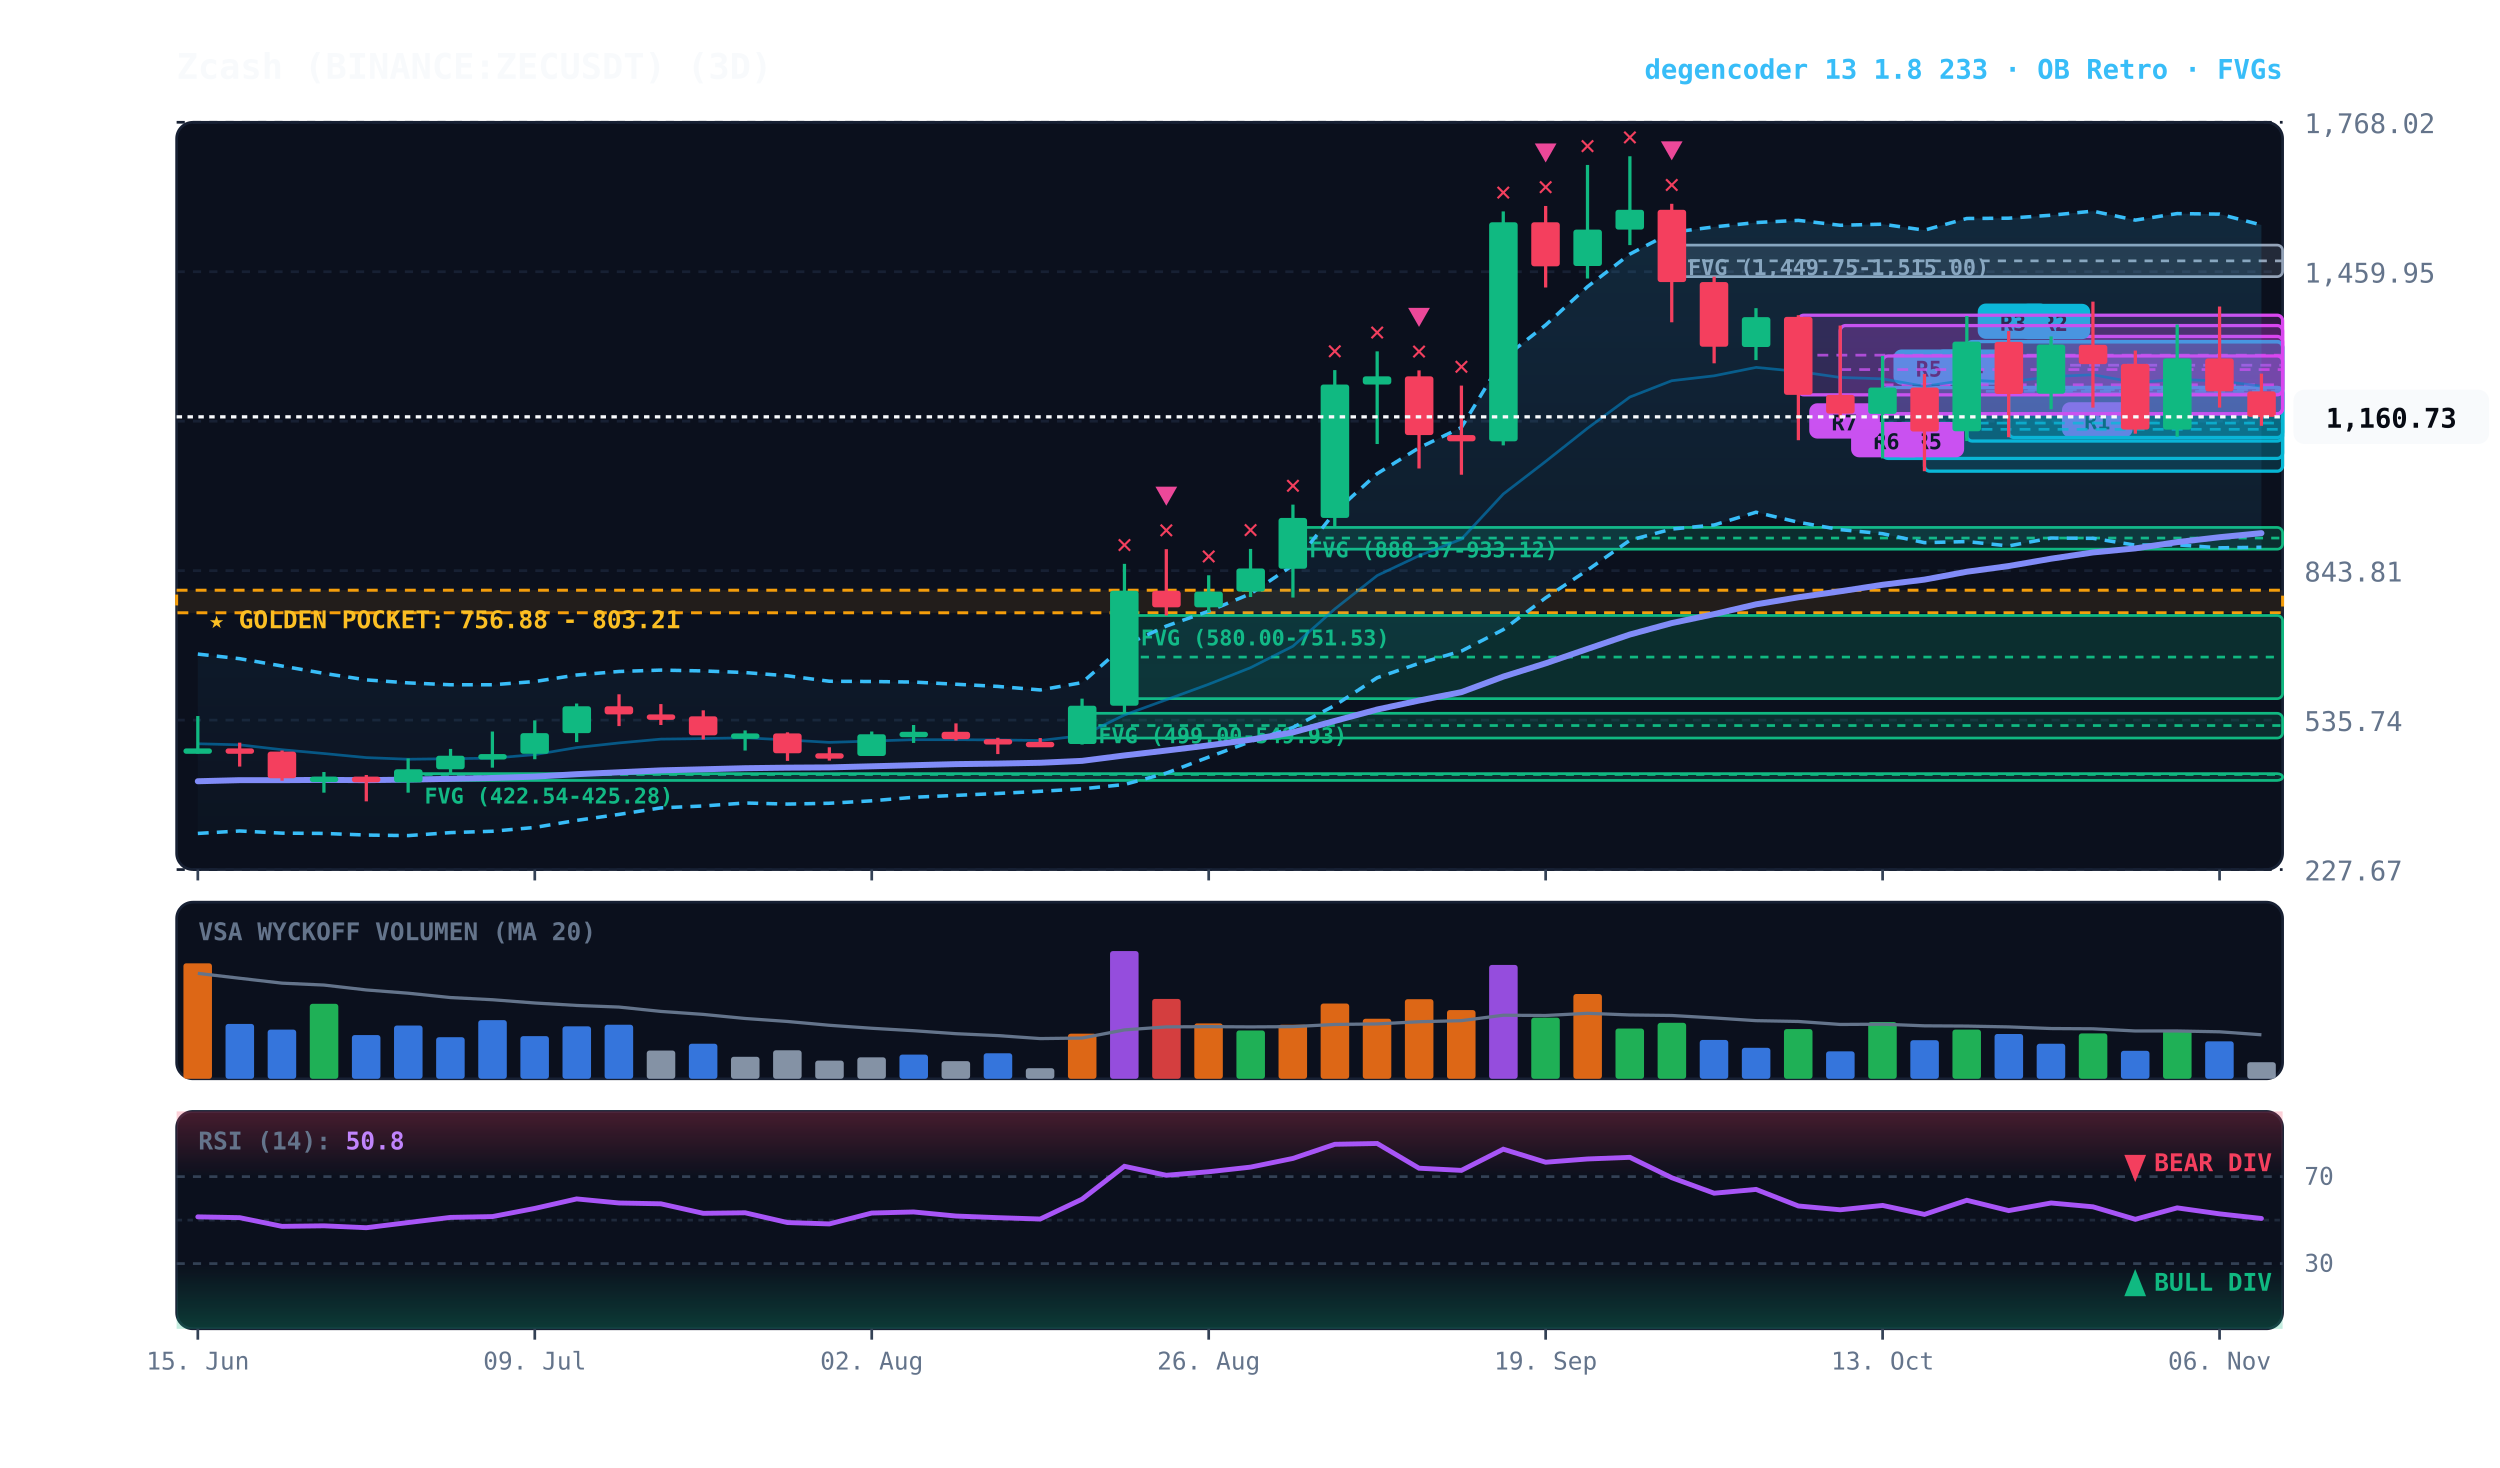
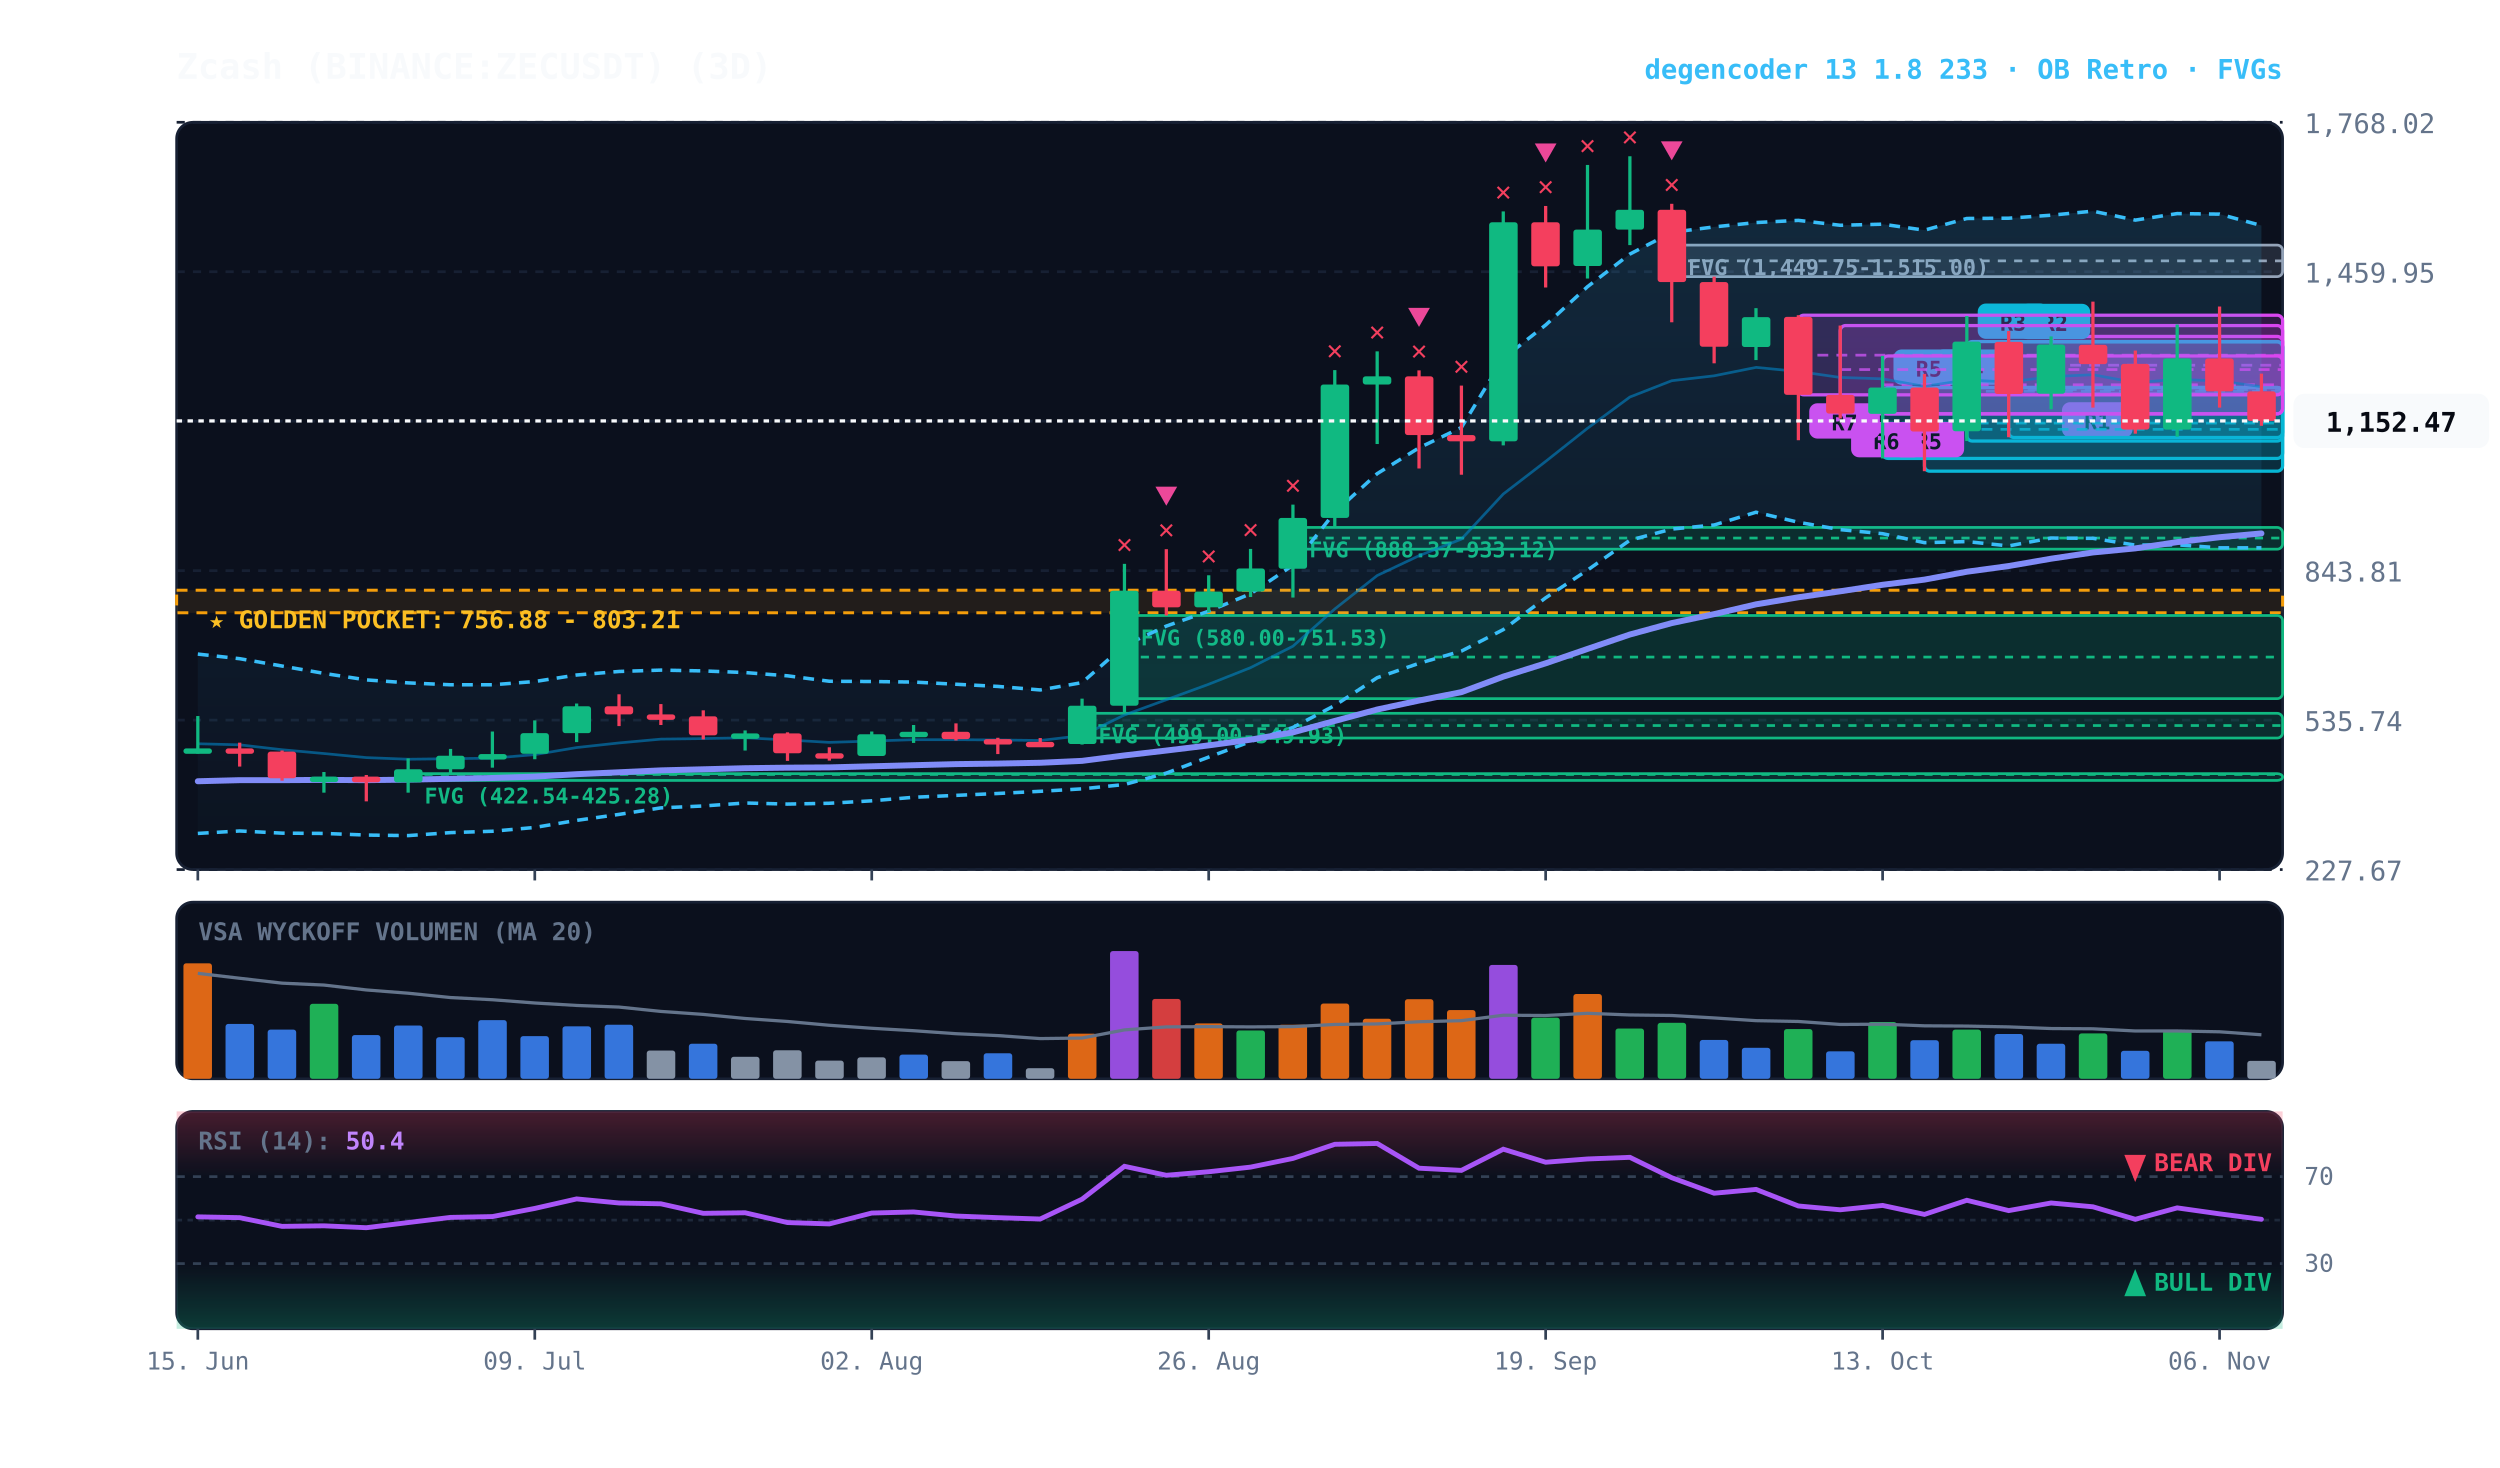
<svg xmlns="http://www.w3.org/2000/svg" viewBox="0 0 920 540" width="100%" height="100%" style="background:#070a13; font-family:'JetBrains Mono', monospace;">
  <defs>
    <linearGradient id="cloud-grad" x1="0%" y1="0%" x2="0%" y2="100%">
      <stop offset="0%" stop-color="#38bdf8" stop-opacity="0.14" />
      <stop offset="100%" stop-color="#38bdf8" stop-opacity="0.02" />
    </linearGradient>
    <linearGradient id="rsi-overbought" x1="0%" y1="0%" x2="0%" y2="100%">
      <stop offset="0%" stop-color="#f43f5e" stop-opacity="0.25" />
      <stop offset="100%" stop-color="#f43f5e" stop-opacity="0.0" />
    </linearGradient>
    <linearGradient id="rsi-oversold" x1="0%" y1="0%" x2="0%" y2="100%">
      <stop offset="0%" stop-color="#10b981" stop-opacity="0.0" />
      <stop offset="100%" stop-color="#10b981" stop-opacity="0.25" />
    </linearGradient>
  </defs>
  <rect x="65" y="45" width="775" height="275" fill="#0b101d" rx="6" stroke="#172033" stroke-width="1" />
  <rect x="65" y="332" width="775" height="65" fill="#0b101d" rx="6" stroke="#172033" stroke-width="1" />
  <rect x="65" y="409" width="775" height="80" fill="#0b101d" rx="6" stroke="#172033" stroke-width="1" />
  <line x1="65" y1="320.0" x2="840" y2="320.0" stroke="#172033" stroke-dasharray="3,3" stroke-width="1" />
  <text x="848" y="324.0" fill="#64748b" font-size="10" text-anchor="start">227.67</text>
  <line x1="65" y1="265.0" x2="840" y2="265.0" stroke="#172033" stroke-dasharray="3,3" stroke-width="1" />
  <text x="848" y="269.0" fill="#64748b" font-size="10" text-anchor="start">535.74</text>
  <line x1="65" y1="210.0" x2="840" y2="210.0" stroke="#172033" stroke-dasharray="3,3" stroke-width="1" />
  <text x="848" y="214.0" fill="#64748b" font-size="10" text-anchor="start">843.81</text>
  <line x1="65" y1="155.0" x2="840" y2="155.0" stroke="#172033" stroke-dasharray="3,3" stroke-width="1" />
  <text x="848" y="159.0" fill="#64748b" font-size="10" text-anchor="start">1,151.88</text>
  <line x1="65" y1="100.0" x2="840" y2="100.0" stroke="#172033" stroke-dasharray="3,3" stroke-width="1" />
  <text x="848" y="104.0" fill="#64748b" font-size="10" text-anchor="start">1,459.95</text>
  <line x1="65" y1="45.0" x2="840" y2="45.0" stroke="#172033" stroke-dasharray="3,3" stroke-width="1" />
  <text x="848" y="49.0" fill="#64748b" font-size="10" text-anchor="start">1,768.02</text>
  <rect x="65" y="217.2" width="775" height="8.3" fill="rgba(245, 158, 11, 0.10)" stroke="#f59e0b" stroke-dasharray="4,3" stroke-width="1.1" />
  <text x="77" y="231.2" fill="#fbbf24" font-size="9" font-weight="bold">★ GOLDEN POCKET: 756.88 - 803.21</text>
  <rect x="615.2" y="90.2" width="224.8" height="11.6" fill="rgba(148, 163, 184, 0.18)" stroke="#94a3b8" stroke-width="1" rx="2" />
  <line x1="615.2" y1="96.0" x2="840" y2="96.0" stroke="#94a3b8" stroke-dasharray="3,3" stroke-width="1" />
  <text x="621.2" y="101.2" fill="#94a3b8" font-size="8" font-weight="bold">FVG (1,449.75-1,515.00)</text>
  <rect x="475.8" y="194.1" width="364.2" height="8.0" fill="rgba(16, 185, 129, 0.18)" stroke="#10b981" stroke-width="1" rx="2" />
  <line x1="475.8" y1="198.0" x2="840" y2="198.0" stroke="#10b981" stroke-dasharray="3,3" stroke-width="1" />
  <text x="481.8" y="205.1" fill="#10b981" font-size="8" font-weight="bold">FVG (888.37-933.12)</text>
  <rect x="413.8" y="226.5" width="426.2" height="30.6" fill="rgba(16, 185, 129, 0.18)" stroke="#10b981" stroke-width="1" rx="2" />
  <line x1="413.8" y1="241.8" x2="840" y2="241.8" stroke="#10b981" stroke-dasharray="3,3" stroke-width="1" />
  <text x="419.8" y="237.5" fill="#10b981" font-size="8" font-weight="bold">FVG (580.00-751.53)</text>
  <rect x="398.2" y="262.5" width="441.8" height="9.1" fill="rgba(16, 185, 129, 0.18)" stroke="#10b981" stroke-width="1" rx="2" />
  <line x1="398.2" y1="267.0" x2="840" y2="267.0" stroke="#10b981" stroke-dasharray="3,3" stroke-width="1" />
  <text x="404.2" y="273.5" fill="#10b981" font-size="8" font-weight="bold">FVG (499.00-549.93)</text>
  <rect x="150.2" y="284.7" width="689.8" height="2.5" fill="rgba(16, 185, 129, 0.18)" stroke="#10b981" stroke-width="1" rx="2" />
  <line x1="150.2" y1="285.0" x2="840" y2="285.0" stroke="#10b981" stroke-dasharray="3,3" stroke-width="1" />
  <text x="156.2" y="295.7" fill="#10b981" font-size="8" font-weight="bold">FVG (422.54-425.28)</text>
  <rect x="754.8" y="123.8" width="85.2" height="21.2" fill="rgba(217, 70, 239, 0.18)" stroke="#d946ef" stroke-width="1.2" rx="2" />
  <line x1="754.8" y1="134.4" x2="840" y2="134.4" stroke="#d946ef" stroke-dasharray="4,3" stroke-width="1.0" opacity="0.8" />
  <rect x="758.8" y="148.0" width="26" height="13" fill="#d946ef" rx="3" />
  <text x="771.8" y="158.0" fill="#070a13" font-size="8" font-weight="bold" text-anchor="middle">R1</text>
  <rect x="739.2" y="125.8" width="100.8" height="35.2" fill="rgba(6, 182, 212, 0.18)" stroke="#06b6d4" stroke-width="1.2" rx="2" />
  <line x1="739.2" y1="143.4" x2="840" y2="143.4" stroke="#06b6d4" stroke-dasharray="4,3" stroke-width="1.0" opacity="0.8" />
  <rect x="743.2" y="111.8" width="26" height="13" fill="#06b6d4" rx="3" />
  <text x="756.2" y="121.8" fill="#070a13" font-size="8" font-weight="bold" text-anchor="middle">R2</text>
  <rect x="723.8" y="125.7" width="116.2" height="36.6" fill="rgba(6, 182, 212, 0.18)" stroke="#06b6d4" stroke-width="1.2" rx="2" />
  <line x1="723.8" y1="144.0" x2="840" y2="144.0" stroke="#06b6d4" stroke-dasharray="4,3" stroke-width="1.0" opacity="0.8" />
  <rect x="727.8" y="111.7" width="26" height="13" fill="#06b6d4" rx="3" />
  <text x="740.8" y="121.7" fill="#070a13" font-size="8" font-weight="bold" text-anchor="middle">R3</text>
  <rect x="708.2" y="142.6" width="131.8" height="30.8" fill="rgba(6, 182, 212, 0.18)" stroke="#06b6d4" stroke-width="1.2" rx="2" />
  <line x1="708.2" y1="158.0" x2="840" y2="158.0" stroke="#06b6d4" stroke-dasharray="4,3" stroke-width="1.0" opacity="0.8" />
  <rect x="712.2" y="128.6" width="26" height="13" fill="#06b6d4" rx="3" />
  <text x="725.2" y="138.6" fill="#070a13" font-size="8" font-weight="bold" text-anchor="middle">R4</text>
  <rect x="692.8" y="142.6" width="147.2" height="26.1" fill="rgba(6, 182, 212, 0.18)" stroke="#06b6d4" stroke-width="1.2" rx="2" />
  <line x1="692.8" y1="155.7" x2="840" y2="155.7" stroke="#06b6d4" stroke-dasharray="4,3" stroke-width="1.0" opacity="0.8" />
  <rect x="696.8" y="128.6" width="26" height="13" fill="#06b6d4" rx="3" />
  <text x="709.8" y="138.6" fill="#070a13" font-size="8" font-weight="bold" text-anchor="middle">R5</text>
  <rect x="692.8" y="131.0" width="147.2" height="21.3" fill="rgba(217, 70, 239, 0.18)" stroke="#d946ef" stroke-width="1.2" rx="2" />
  <line x1="692.8" y1="141.6" x2="840" y2="141.6" stroke="#d946ef" stroke-dasharray="4,3" stroke-width="1.0" opacity="0.8" />
  <rect x="696.8" y="155.3" width="26" height="13" fill="#d946ef" rx="3" />
  <text x="709.8" y="165.3" fill="#070a13" font-size="8" font-weight="bold" text-anchor="middle">R5</text>
  <rect x="677.2" y="119.8" width="162.8" height="32.5" fill="rgba(217, 70, 239, 0.18)" stroke="#d946ef" stroke-width="1.2" rx="2" />
  <line x1="677.2" y1="136.0" x2="840" y2="136.0" stroke="#d946ef" stroke-dasharray="4,3" stroke-width="1.0" opacity="0.8" />
  <rect x="681.2" y="155.3" width="26" height="13" fill="#d946ef" rx="3" />
  <text x="694.2" y="165.3" fill="#070a13" font-size="8" font-weight="bold" text-anchor="middle">R6</text>
  <rect x="661.8" y="116.0" width="178.2" height="29.3" fill="rgba(217, 70, 239, 0.18)" stroke="#d946ef" stroke-width="1.2" rx="2" />
  <line x1="661.8" y1="130.7" x2="840" y2="130.7" stroke="#d946ef" stroke-dasharray="4,3" stroke-width="1.0" opacity="0.8" />
  <rect x="665.8" y="148.4" width="26" height="13" fill="#d946ef" rx="3" />
  <text x="678.8" y="158.4" fill="#070a13" font-size="8" font-weight="bold" text-anchor="middle">R7</text>
-   <polygon points="72.8,240.7 88.2,242.4 103.8,245.1 119.2,247.8 134.8,250.2 150.2,251.3 165.8,252.0 181.2,252.0 196.8,250.8 212.2,248.4 227.8,247.1 243.2,246.6 258.8,246.9 274.2,247.5 289.8,248.7 305.2,250.7 320.8,250.8 336.2,251.0 351.8,251.8 367.2,252.6 382.8,253.9 398.2,251.2 413.8,237.5 429.2,230.4 444.8,224.9 460.2,218.5 475.8,208.0 491.2,188.5 506.8,174.3 522.2,164.8 537.8,157.3 553.2,131.9 568.8,119.6 584.2,105.5 599.8,93.5 615.2,85.5 630.8,83.5 646.2,81.9 661.8,81.1 677.2,82.9 692.8,82.5 708.2,84.7 723.8,80.4 739.2,80.3 754.8,79.2 770.2,77.7 785.8,81.0 801.2,78.6 816.8,78.8 832.2,82.8 832.2,201.4 816.8,201.6 801.2,200.5 785.8,200.6 770.2,198.1 754.8,198.0 739.2,200.9 723.8,199.3 708.2,199.7 692.8,196.4 677.2,194.9 661.8,192.2 646.2,188.5 630.8,193.2 615.2,194.7 599.8,198.8 584.2,209.8 568.8,220.0 553.2,231.7 537.8,239.6 522.2,244.1 506.8,249.4 491.2,259.6 475.8,267.7 460.2,272.9 444.8,278.6 429.2,284.5 413.8,288.7 398.2,290.3 382.8,291.2 367.2,292.0 351.8,292.7 336.2,293.4 320.8,294.7 305.2,295.6 289.8,295.9 274.2,295.5 258.8,296.6 243.2,297.3 227.8,299.7 212.2,301.9 196.8,304.5 181.2,305.9 165.8,306.4 150.2,307.5 134.8,307.3 119.2,306.7 103.8,306.6 88.2,305.8 72.8,306.7" fill="url(#cloud-grad)" />
-   <polyline points="72.8,240.7 88.2,242.4 103.8,245.1 119.2,247.8 134.8,250.2 150.2,251.3 165.8,252.0 181.2,252.0 196.8,250.8 212.2,248.4 227.8,247.1 243.2,246.6 258.8,246.9 274.2,247.5 289.8,248.7 305.2,250.7 320.8,250.8 336.2,251.0 351.8,251.8 367.2,252.6 382.8,253.9 398.2,251.2 413.8,237.5 429.2,230.4 444.8,224.9 460.2,218.5 475.8,208.0 491.2,188.5 506.8,174.3 522.2,164.8 537.8,157.3 553.2,131.9 568.8,119.6 584.2,105.5 599.8,93.5 615.2,85.5 630.8,83.5 646.2,81.9 661.8,81.1 677.2,82.9 692.8,82.5 708.2,84.7 723.8,80.4 739.2,80.3 754.8,79.2 770.2,77.7 785.8,81.0 801.2,78.6 816.8,78.8 832.2,82.8" fill="none" stroke="#38bdf8" stroke-width="1.3" stroke-dasharray="4,3" />
-   <polyline points="72.8,306.7 88.2,305.8 103.8,306.6 119.2,306.7 134.8,307.3 150.2,307.5 165.8,306.4 181.2,305.9 196.8,304.5 212.2,301.9 227.8,299.7 243.2,297.3 258.8,296.6 274.2,295.5 289.8,295.9 305.2,295.6 320.8,294.7 336.2,293.4 351.8,292.7 367.2,292.0 382.8,291.2 398.2,290.3 413.8,288.7 429.2,284.5 444.8,278.6 460.2,272.9 475.8,267.7 491.2,259.6 506.8,249.4 522.2,244.1 537.8,239.6 553.2,231.7 568.8,220.0 584.2,209.8 599.8,198.8 615.2,194.7 630.8,193.2 646.2,188.5 661.8,192.2 677.2,194.9 692.8,196.4 708.2,199.7 723.8,199.3 739.2,200.9 754.8,198.0 770.2,198.1 785.8,200.6 801.2,200.5 816.8,201.6 832.2,201.4" fill="none" stroke="#38bdf8" stroke-width="1.3" stroke-dasharray="4,3" />
-   <polyline points="72.8,273.7 88.2,274.1 103.8,275.9 119.2,277.3 134.8,278.8 150.2,279.4 165.8,279.2 181.2,279.0 196.8,277.7 212.2,275.1 227.8,273.4 243.2,272.0 258.8,271.8 274.2,271.5 289.8,272.3 305.2,273.2 320.8,272.7 336.2,272.2 351.8,272.2 367.2,272.3 382.8,272.5 398.2,270.7 413.8,263.1 429.2,257.5 444.8,251.8 460.2,245.7 475.8,237.8 491.2,224.1 506.8,211.8 522.2,204.5 537.8,198.4 553.2,181.8 568.8,169.8 584.2,157.6 599.8,146.1 615.2,140.1 630.8,138.3 646.2,135.2 661.8,136.7 677.2,138.9 692.8,139.4 708.2,142.2 723.8,139.8 739.2,140.6 754.8,138.6 770.2,137.9 785.8,140.8 801.2,139.6 816.8,140.2 832.2,142.1" fill="none" stroke="#0284c7" stroke-width="1.0" stroke-opacity="0.6" />
-   <polyline points="72.8,287.5 88.2,287.1 103.8,287.1 119.2,287.0 134.8,287.1 150.2,286.9 165.8,286.6 181.2,286.3 196.8,285.8 212.2,284.9 227.8,284.2 243.2,283.5 258.8,283.1 274.2,282.7 289.8,282.5 305.2,282.4 320.8,282.0 336.2,281.6 351.8,281.2 367.2,281.0 382.8,280.7 398.2,280.0 413.8,278.0 429.2,276.2 444.8,274.3 460.2,272.2 475.8,269.5 491.2,265.3 506.8,261.1 522.2,257.8 537.8,254.7 553.2,249.0 568.8,244.1 584.2,238.8 599.8,233.5 615.2,229.3 630.8,226.0 646.2,222.4 661.8,219.8 677.2,217.6 692.8,215.2 708.2,213.3 723.8,210.4 739.2,208.3 754.8,205.6 770.2,203.3 785.8,201.8 801.2,199.5 816.8,197.7 832.2,196.2" fill="none" stroke="#818cf8" stroke-width="2.2" stroke-linecap="round" />
+   <polygon points="72.8,240.7 88.2,242.4 103.8,245.1 119.2,247.8 134.8,250.2 150.2,251.3 165.8,252.0 181.2,252.0 196.8,250.8 212.2,248.4 227.8,247.1 243.2,246.6 258.8,246.9 274.2,247.5 289.8,248.7 305.2,250.7 320.8,250.8 336.2,251.0 351.8,251.8 367.2,252.6 382.8,253.9 398.2,251.2 413.8,237.5 429.2,230.4 444.8,224.9 460.2,218.5 475.8,208.0 491.2,188.5 506.8,174.3 522.2,164.8 537.8,157.3 553.2,131.9 568.8,119.6 584.2,105.5 599.8,93.5 615.2,85.5 630.8,83.5 646.2,81.9 661.8,81.1 677.2,82.9 692.8,82.5 708.2,84.7 723.8,80.4 739.2,80.3 754.8,79.2 770.2,77.7 785.8,81.0 801.2,78.6 816.8,78.8 832.2,83.0 832.2,201.6 816.8,201.6 801.2,200.5 785.8,200.6 770.2,198.1 754.8,198.0 739.2,200.9 723.8,199.3 708.2,199.7 692.8,196.4 677.2,194.9 661.8,192.2 646.2,188.5 630.8,193.2 615.2,194.7 599.8,198.8 584.2,209.8 568.8,220.0 553.2,231.7 537.8,239.6 522.2,244.1 506.8,249.4 491.2,259.6 475.8,267.7 460.2,272.9 444.8,278.6 429.2,284.5 413.8,288.7 398.2,290.3 382.8,291.2 367.2,292.0 351.8,292.7 336.2,293.4 320.8,294.7 305.2,295.6 289.8,295.9 274.2,295.5 258.8,296.6 243.2,297.3 227.8,299.7 212.2,301.9 196.8,304.5 181.2,305.9 165.8,306.4 150.2,307.5 134.8,307.3 119.2,306.7 103.8,306.6 88.2,305.8 72.8,306.7" fill="url(#cloud-grad)" />
+   <polyline points="72.8,240.7 88.2,242.4 103.8,245.1 119.2,247.8 134.8,250.2 150.2,251.3 165.8,252.0 181.2,252.0 196.8,250.8 212.2,248.4 227.8,247.1 243.2,246.6 258.8,246.9 274.2,247.5 289.8,248.7 305.2,250.7 320.8,250.8 336.2,251.0 351.8,251.8 367.2,252.6 382.8,253.9 398.2,251.2 413.8,237.5 429.2,230.4 444.8,224.9 460.2,218.5 475.8,208.0 491.2,188.5 506.8,174.3 522.2,164.8 537.8,157.3 553.2,131.9 568.8,119.6 584.2,105.5 599.8,93.5 615.2,85.5 630.8,83.5 646.2,81.9 661.8,81.1 677.2,82.9 692.8,82.5 708.2,84.7 723.8,80.4 739.2,80.3 754.8,79.2 770.2,77.7 785.8,81.0 801.2,78.6 816.8,78.8 832.2,83.0" fill="none" stroke="#38bdf8" stroke-width="1.3" stroke-dasharray="4,3" />
+   <polyline points="72.8,306.7 88.2,305.8 103.8,306.6 119.2,306.7 134.8,307.3 150.2,307.5 165.8,306.4 181.2,305.9 196.8,304.5 212.2,301.9 227.8,299.7 243.2,297.3 258.8,296.6 274.2,295.5 289.8,295.9 305.2,295.6 320.8,294.7 336.2,293.4 351.8,292.7 367.2,292.0 382.8,291.2 398.2,290.3 413.8,288.7 429.2,284.5 444.8,278.6 460.2,272.9 475.8,267.7 491.2,259.6 506.8,249.4 522.2,244.1 537.8,239.6 553.2,231.7 568.8,220.0 584.2,209.8 599.8,198.8 615.2,194.7 630.8,193.2 646.2,188.5 661.8,192.2 677.2,194.9 692.8,196.4 708.2,199.7 723.8,199.3 739.2,200.9 754.8,198.0 770.2,198.1 785.8,200.6 801.2,200.5 816.8,201.6 832.2,201.6" fill="none" stroke="#38bdf8" stroke-width="1.3" stroke-dasharray="4,3" />
+   <polyline points="72.8,273.7 88.2,274.1 103.8,275.9 119.2,277.3 134.8,278.8 150.2,279.4 165.8,279.2 181.2,279.0 196.8,277.7 212.2,275.1 227.8,273.4 243.2,272.0 258.8,271.8 274.2,271.5 289.8,272.3 305.2,273.2 320.8,272.7 336.2,272.2 351.8,272.2 367.2,272.3 382.8,272.5 398.2,270.7 413.8,263.1 429.2,257.5 444.8,251.8 460.2,245.7 475.8,237.8 491.2,224.1 506.8,211.8 522.2,204.5 537.8,198.4 553.2,181.8 568.8,169.8 584.2,157.6 599.8,146.1 615.2,140.1 630.8,138.3 646.2,135.2 661.8,136.7 677.2,138.9 692.8,139.4 708.2,142.2 723.8,139.8 739.2,140.6 754.8,138.6 770.2,137.9 785.8,140.8 801.2,139.6 816.8,140.2 832.2,142.3" fill="none" stroke="#0284c7" stroke-width="1.0" stroke-opacity="0.6" />
+   <polyline points="72.8,287.5 88.2,287.1 103.8,287.1 119.2,287.0 134.8,287.1 150.2,286.9 165.8,286.6 181.2,286.3 196.8,285.8 212.2,284.9 227.8,284.2 243.2,283.5 258.8,283.1 274.2,282.7 289.8,282.5 305.2,282.4 320.8,282.0 336.2,281.6 351.8,281.2 367.2,281.0 382.8,280.7 398.2,280.0 413.8,278.0 429.2,276.2 444.8,274.3 460.2,272.2 475.8,269.5 491.2,265.3 506.8,261.1 522.2,257.8 537.8,254.7 553.2,249.0 568.8,244.1 584.2,238.8 599.8,233.5 615.2,229.3 630.8,226.0 646.2,222.4 661.8,219.8 677.2,217.6 692.8,215.2 708.2,213.3 723.8,210.4 739.2,208.3 754.8,205.6 770.2,203.3 785.8,201.8 801.2,199.5 816.8,197.7 832.2,196.3" fill="none" stroke="#818cf8" stroke-width="2.2" stroke-linecap="round" />
  <line x1="72.8" y1="263.5" x2="72.8" y2="277.3" stroke="#10b981" stroke-width="1.2" />
  <rect x="67.5" y="275.4" width="10.5" height="2.0" fill="#10b981" rx="1" />
  <line x1="88.2" y1="273.3" x2="88.2" y2="282.1" stroke="#f43f5e" stroke-width="1.2" />
  <rect x="83.0" y="275.4" width="10.5" height="2.0" fill="#f43f5e" rx="1" />
  <line x1="103.8" y1="276.2" x2="103.8" y2="287.3" stroke="#f43f5e" stroke-width="1.2" />
  <rect x="98.5" y="276.6" width="10.5" height="9.8" fill="#f43f5e" rx="1" />
  <line x1="119.2" y1="284.1" x2="119.2" y2="291.7" stroke="#10b981" stroke-width="1.2" />
  <rect x="114.0" y="285.8" width="10.5" height="2.0" fill="#10b981" rx="1" />
  <line x1="134.8" y1="285.2" x2="134.8" y2="294.9" stroke="#f43f5e" stroke-width="1.2" />
  <rect x="129.5" y="285.8" width="10.5" height="2.1" fill="#f43f5e" rx="1" />
  <line x1="150.2" y1="279.1" x2="150.2" y2="291.7" stroke="#10b981" stroke-width="1.2" />
  <rect x="145.0" y="283.1" width="10.5" height="4.8" fill="#10b981" rx="1" />
  <line x1="165.8" y1="275.6" x2="165.8" y2="284.7" stroke="#10b981" stroke-width="1.2" />
  <rect x="160.5" y="278.1" width="10.5" height="5.0" fill="#10b981" rx="1" />
  <line x1="181.2" y1="269.2" x2="181.2" y2="282.5" stroke="#10b981" stroke-width="1.2" />
  <rect x="176.0" y="277.5" width="10.5" height="2.0" fill="#10b981" rx="1" />
  <line x1="196.8" y1="265.1" x2="196.8" y2="279.4" stroke="#10b981" stroke-width="1.2" />
  <rect x="191.5" y="269.8" width="10.5" height="7.6" fill="#10b981" rx="1" />
  <line x1="212.2" y1="258.9" x2="212.2" y2="273.1" stroke="#10b981" stroke-width="1.2" />
  <rect x="207.0" y="259.9" width="10.5" height="9.9" fill="#10b981" rx="1" />
  <line x1="227.8" y1="255.5" x2="227.8" y2="267.2" stroke="#f43f5e" stroke-width="1.2" />
  <rect x="222.5" y="259.9" width="10.5" height="3.0" fill="#f43f5e" rx="1" />
  <line x1="243.2" y1="259.1" x2="243.2" y2="266.8" stroke="#f43f5e" stroke-width="1.2" />
  <rect x="238.0" y="262.9" width="10.5" height="2.0" fill="#f43f5e" rx="1" />
  <line x1="258.8" y1="261.4" x2="258.8" y2="272.1" stroke="#f43f5e" stroke-width="1.2" />
  <rect x="253.5" y="263.6" width="10.5" height="7.0" fill="#f43f5e" rx="1" />
  <line x1="274.2" y1="268.8" x2="274.2" y2="276.2" stroke="#10b981" stroke-width="1.2" />
  <rect x="269.0" y="269.9" width="10.5" height="2.0" fill="#10b981" rx="1" />
  <line x1="289.8" y1="269.5" x2="289.8" y2="280.0" stroke="#f43f5e" stroke-width="1.2" />
  <rect x="284.5" y="269.9" width="10.5" height="7.3" fill="#f43f5e" rx="1" />
  <line x1="305.2" y1="275.0" x2="305.2" y2="279.9" stroke="#f43f5e" stroke-width="1.2" />
  <rect x="300.0" y="277.2" width="10.5" height="2.0" fill="#f43f5e" rx="1" />
  <line x1="320.8" y1="269.2" x2="320.8" y2="278.2" stroke="#10b981" stroke-width="1.2" />
  <rect x="315.5" y="270.2" width="10.5" height="8.0" fill="#10b981" rx="1" />
  <line x1="336.2" y1="266.8" x2="336.2" y2="273.4" stroke="#10b981" stroke-width="1.2" />
  <rect x="331.0" y="269.3" width="10.5" height="2.0" fill="#10b981" rx="1" />
  <line x1="351.8" y1="266.2" x2="351.8" y2="272.5" stroke="#f43f5e" stroke-width="1.2" />
  <rect x="346.5" y="269.3" width="10.5" height="2.7" fill="#f43f5e" rx="1" />
  <line x1="367.2" y1="271.5" x2="367.2" y2="277.5" stroke="#f43f5e" stroke-width="1.2" />
  <rect x="362.0" y="272.0" width="10.5" height="2.0" fill="#f43f5e" rx="1" />
  <line x1="382.8" y1="271.6" x2="382.8" y2="274.8" stroke="#f43f5e" stroke-width="1.2" />
  <rect x="377.5" y="273.0" width="10.5" height="2.0" fill="#f43f5e" rx="1" />
  <line x1="398.2" y1="257.1" x2="398.2" y2="274.0" stroke="#10b981" stroke-width="1.2" />
  <rect x="393.0" y="259.7" width="10.5" height="14.1" fill="#10b981" rx="1" />
  <line x1="413.8" y1="207.5" x2="413.8" y2="262.5" stroke="#10b981" stroke-width="1.2" />
  <rect x="408.5" y="217.4" width="10.5" height="42.3" fill="#10b981" rx="1" />
  <text x="413.8" y="203.5" fill="#f43f5e" font-size="10" font-weight="bold" text-anchor="middle">✕</text>
  <line x1="429.2" y1="202.1" x2="429.2" y2="226.5" stroke="#f43f5e" stroke-width="1.2" />
  <rect x="424.0" y="217.4" width="10.5" height="6.1" fill="#f43f5e" rx="1" />
  <text x="429.2" y="198.1" fill="#f43f5e" font-size="10" font-weight="bold" text-anchor="middle">✕</text>
  <polygon points="429.2,186.1 425.2,179.1 433.2,179.1" fill="#ec4899" />
  <line x1="444.8" y1="211.7" x2="444.8" y2="225.3" stroke="#10b981" stroke-width="1.2" />
  <rect x="439.5" y="217.7" width="10.5" height="5.8" fill="#10b981" rx="1" />
  <text x="444.8" y="207.7" fill="#f43f5e" font-size="10" font-weight="bold" text-anchor="middle">✕</text>
  <line x1="460.2" y1="202.0" x2="460.2" y2="219.7" stroke="#10b981" stroke-width="1.2" />
  <rect x="455.0" y="209.2" width="10.5" height="8.5" fill="#10b981" rx="1" />
  <text x="460.2" y="198.0" fill="#f43f5e" font-size="10" font-weight="bold" text-anchor="middle">✕</text>
  <line x1="475.8" y1="185.7" x2="475.8" y2="219.9" stroke="#10b981" stroke-width="1.2" />
  <rect x="470.5" y="190.6" width="10.5" height="18.7" fill="#10b981" rx="1" />
  <text x="475.8" y="181.7" fill="#f43f5e" font-size="10" font-weight="bold" text-anchor="middle">✕</text>
  <line x1="491.2" y1="136.2" x2="491.2" y2="194.1" stroke="#10b981" stroke-width="1.2" />
  <rect x="486.0" y="141.5" width="10.5" height="49.1" fill="#10b981" rx="1" />
  <text x="491.2" y="132.2" fill="#f43f5e" font-size="10" font-weight="bold" text-anchor="middle">✕</text>
  <line x1="506.8" y1="129.3" x2="506.8" y2="163.4" stroke="#10b981" stroke-width="1.2" />
  <rect x="501.5" y="138.5" width="10.5" height="3.0" fill="#10b981" rx="1" />
  <text x="506.8" y="125.3" fill="#f43f5e" font-size="10" font-weight="bold" text-anchor="middle">✕</text>
  <line x1="522.2" y1="136.3" x2="522.2" y2="172.4" stroke="#f43f5e" stroke-width="1.2" />
  <rect x="517.0" y="138.5" width="10.5" height="21.6" fill="#f43f5e" rx="1" />
  <text x="522.2" y="132.3" fill="#f43f5e" font-size="10" font-weight="bold" text-anchor="middle">✕</text>
  <polygon points="522.2,120.3 518.2,113.3 526.2,113.3" fill="#ec4899" />
  <line x1="537.8" y1="141.9" x2="537.8" y2="174.7" stroke="#f43f5e" stroke-width="1.2" />
  <rect x="532.5" y="160.1" width="10.5" height="2.3" fill="#f43f5e" rx="1" />
  <text x="537.8" y="137.9" fill="#f43f5e" font-size="10" font-weight="bold" text-anchor="middle">✕</text>
  <line x1="553.2" y1="77.8" x2="553.2" y2="163.9" stroke="#10b981" stroke-width="1.2" />
  <rect x="548.0" y="81.8" width="10.5" height="80.6" fill="#10b981" rx="1" />
  <text x="553.2" y="73.8" fill="#f43f5e" font-size="10" font-weight="bold" text-anchor="middle">✕</text>
  <line x1="568.8" y1="75.8" x2="568.8" y2="105.8" stroke="#f43f5e" stroke-width="1.2" />
  <rect x="563.5" y="81.8" width="10.5" height="16.2" fill="#f43f5e" rx="1" />
  <text x="568.8" y="71.8" fill="#f43f5e" font-size="10" font-weight="bold" text-anchor="middle">✕</text>
  <polygon points="568.8,59.8 564.8,52.8 572.8,52.8" fill="#ec4899" />
  <line x1="584.2" y1="60.7" x2="584.2" y2="102.5" stroke="#10b981" stroke-width="1.2" />
  <rect x="579.0" y="84.5" width="10.5" height="13.4" fill="#10b981" rx="1" />
  <text x="584.2" y="56.7" fill="#f43f5e" font-size="10" font-weight="bold" text-anchor="middle">✕</text>
  <line x1="599.8" y1="57.5" x2="599.8" y2="90.2" stroke="#10b981" stroke-width="1.2" />
  <rect x="594.5" y="77.2" width="10.5" height="7.3" fill="#10b981" rx="1" />
  <text x="599.8" y="53.5" fill="#f43f5e" font-size="10" font-weight="bold" text-anchor="middle">✕</text>
  <line x1="615.2" y1="75.0" x2="615.2" y2="118.6" stroke="#f43f5e" stroke-width="1.2" />
  <rect x="610.0" y="77.2" width="10.5" height="26.6" fill="#f43f5e" rx="1" />
  <text x="615.2" y="71.0" fill="#f43f5e" font-size="10" font-weight="bold" text-anchor="middle">✕</text>
  <polygon points="615.2,59.0 611.2,52.0 619.2,52.0" fill="#ec4899" />
  <line x1="630.8" y1="101.8" x2="630.8" y2="133.7" stroke="#f43f5e" stroke-width="1.2" />
  <rect x="625.5" y="103.8" width="10.5" height="23.8" fill="#f43f5e" rx="1" />
  <line x1="646.2" y1="113.4" x2="646.2" y2="132.5" stroke="#10b981" stroke-width="1.2" />
  <rect x="641.0" y="116.7" width="10.5" height="11.0" fill="#10b981" rx="1" />
  <line x1="661.8" y1="116.0" x2="661.8" y2="162.0" stroke="#f43f5e" stroke-width="1.2" />
  <rect x="656.5" y="116.6" width="10.5" height="28.7" fill="#f43f5e" rx="1" />
  <line x1="677.2" y1="119.8" x2="677.2" y2="154.0" stroke="#f43f5e" stroke-width="1.2" />
  <rect x="672.0" y="145.3" width="10.5" height="6.9" fill="#f43f5e" rx="1" />
  <line x1="692.8" y1="131.0" x2="692.8" y2="168.7" stroke="#10b981" stroke-width="1.2" />
  <rect x="687.5" y="142.6" width="10.5" height="9.7" fill="#10b981" rx="1" />
  <line x1="708.2" y1="137.6" x2="708.2" y2="173.4" stroke="#f43f5e" stroke-width="1.2" />
  <rect x="703.0" y="142.6" width="10.5" height="16.2" fill="#f43f5e" rx="1" />
  <line x1="723.8" y1="116.3" x2="723.8" y2="162.3" stroke="#10b981" stroke-width="1.2" />
  <rect x="718.5" y="125.7" width="10.5" height="33.0" fill="#10b981" rx="1" />
  <line x1="739.2" y1="121.8" x2="739.2" y2="160.9" stroke="#f43f5e" stroke-width="1.2" />
  <rect x="734.0" y="125.8" width="10.5" height="19.2" fill="#f43f5e" rx="1" />
  <line x1="754.8" y1="123.8" x2="754.8" y2="150.6" stroke="#10b981" stroke-width="1.2" />
  <rect x="749.5" y="126.8" width="10.5" height="18.1" fill="#10b981" rx="1" />
  <line x1="770.2" y1="111.0" x2="770.2" y2="150.0" stroke="#f43f5e" stroke-width="1.2" />
  <rect x="765.0" y="126.9" width="10.5" height="7.1" fill="#f43f5e" rx="1" />
  <line x1="785.8" y1="129.0" x2="785.8" y2="159.6" stroke="#f43f5e" stroke-width="1.2" />
  <rect x="780.5" y="133.9" width="10.5" height="24.2" fill="#f43f5e" rx="1" />
  <line x1="801.2" y1="119.4" x2="801.2" y2="160.7" stroke="#10b981" stroke-width="1.2" />
  <rect x="796.0" y="131.9" width="10.5" height="26.2" fill="#10b981" rx="1" />
  <line x1="816.8" y1="112.8" x2="816.8" y2="150.0" stroke="#f43f5e" stroke-width="1.2" />
  <rect x="811.5" y="131.9" width="10.5" height="12.1" fill="#f43f5e" rx="1" />
  <line x1="832.2" y1="137.5" x2="832.2" y2="156.7" stroke="#f43f5e" stroke-width="1.2" />
-   <rect x="827.0" y="144.0" width="10.5" height="9.4" fill="#f43f5e" rx="1" />
-   <line x1="65" y1="153.4" x2="840" y2="153.4" stroke="#f8fafc" stroke-width="1.2" stroke-dasharray="2,2" />
-   <rect x="844" y="143.4" width="72" height="20" fill="#f8fafc" rx="4" />
-   <text x="880" y="157.4" fill="#070a13" font-size="10" font-weight="bold" text-anchor="middle">1,160.73</text>
+   <rect x="827.0" y="144.0" width="10.5" height="10.9" fill="#f43f5e" rx="1" />
+   <line x1="65" y1="154.9" x2="840" y2="154.9" stroke="#f8fafc" stroke-width="1.2" stroke-dasharray="2,2" />
+   <rect x="844" y="144.9" width="72" height="20" fill="#f8fafc" rx="4" />
+   <text x="880" y="158.9" fill="#070a13" font-size="10" font-weight="bold" text-anchor="middle">1,152.47</text>
  <text x="73" y="346" fill="#64748b" font-size="9" font-weight="bold">VSA WYCKOFF VOLUMEN (MA 20)</text>
  <rect x="67.5" y="354.5" width="10.5" height="42.5" fill="#f97316" opacity="0.88" rx="1" />
  <rect x="83.0" y="376.8" width="10.5" height="20.2" fill="#3b82f6" opacity="0.88" rx="1" />
  <rect x="98.5" y="378.9" width="10.5" height="18.1" fill="#3b82f6" opacity="0.88" rx="1" />
  <rect x="114.0" y="369.4" width="10.5" height="27.6" fill="#22c55e" opacity="0.88" rx="1" />
  <rect x="129.5" y="380.9" width="10.5" height="16.1" fill="#3b82f6" opacity="0.88" rx="1" />
  <rect x="145.0" y="377.4" width="10.5" height="19.6" fill="#3b82f6" opacity="0.88" rx="1" />
  <rect x="160.5" y="381.7" width="10.5" height="15.3" fill="#3b82f6" opacity="0.88" rx="1" />
  <rect x="176.0" y="375.4" width="10.5" height="21.6" fill="#3b82f6" opacity="0.88" rx="1" />
  <rect x="191.5" y="381.3" width="10.5" height="15.7" fill="#3b82f6" opacity="0.88" rx="1" />
  <rect x="207.0" y="377.7" width="10.5" height="19.3" fill="#3b82f6" opacity="0.88" rx="1" />
  <rect x="222.5" y="377.1" width="10.5" height="19.9" fill="#3b82f6" opacity="0.88" rx="1" />
  <rect x="238.0" y="386.6" width="10.5" height="10.4" fill="#94a3b8" opacity="0.88" rx="1" />
  <rect x="253.5" y="384.1" width="10.5" height="12.9" fill="#3b82f6" opacity="0.88" rx="1" />
  <rect x="269.0" y="388.9" width="10.5" height="8.1" fill="#94a3b8" opacity="0.88" rx="1" />
  <rect x="284.5" y="386.5" width="10.5" height="10.5" fill="#94a3b8" opacity="0.88" rx="1" />
  <rect x="300.0" y="390.3" width="10.5" height="6.7" fill="#94a3b8" opacity="0.88" rx="1" />
  <rect x="315.5" y="389.1" width="10.5" height="7.9" fill="#94a3b8" opacity="0.88" rx="1" />
  <rect x="331.0" y="388.1" width="10.5" height="8.9" fill="#3b82f6" opacity="0.88" rx="1" />
  <rect x="346.5" y="390.5" width="10.5" height="6.5" fill="#94a3b8" opacity="0.88" rx="1" />
  <rect x="362.0" y="387.6" width="10.5" height="9.4" fill="#3b82f6" opacity="0.88" rx="1" />
  <rect x="377.5" y="393.1" width="10.5" height="3.9" fill="#94a3b8" opacity="0.88" rx="1" />
  <rect x="393.0" y="380.4" width="10.5" height="16.6" fill="#f97316" opacity="0.88" rx="1" />
  <rect x="408.5" y="350.0" width="10.5" height="47.0" fill="#a855f7" opacity="0.88" rx="1" />
  <rect x="424.0" y="367.6" width="10.5" height="29.4" fill="#ef4444" opacity="0.88" rx="1" />
  <rect x="439.5" y="376.6" width="10.5" height="20.4" fill="#f97316" opacity="0.88" rx="1" />
  <rect x="455.0" y="379.2" width="10.5" height="17.8" fill="#22c55e" opacity="0.88" rx="1" />
  <rect x="470.5" y="377.1" width="10.5" height="19.9" fill="#f97316" opacity="0.88" rx="1" />
  <rect x="486.0" y="369.3" width="10.5" height="27.7" fill="#f97316" opacity="0.88" rx="1" />
  <rect x="501.5" y="374.9" width="10.5" height="22.1" fill="#f97316" opacity="0.88" rx="1" />
  <rect x="517.0" y="367.7" width="10.5" height="29.3" fill="#f97316" opacity="0.88" rx="1" />
  <rect x="532.5" y="371.7" width="10.5" height="25.3" fill="#f97316" opacity="0.88" rx="1" />
  <rect x="548.0" y="355.1" width="10.5" height="41.9" fill="#a855f7" opacity="0.88" rx="1" />
  <rect x="563.5" y="374.5" width="10.5" height="22.5" fill="#22c55e" opacity="0.88" rx="1" />
  <rect x="579.0" y="365.8" width="10.5" height="31.2" fill="#f97316" opacity="0.88" rx="1" />
  <rect x="594.5" y="378.5" width="10.5" height="18.5" fill="#22c55e" opacity="0.88" rx="1" />
  <rect x="610.0" y="376.4" width="10.5" height="20.6" fill="#22c55e" opacity="0.88" rx="1" />
  <rect x="625.5" y="382.7" width="10.5" height="14.3" fill="#3b82f6" opacity="0.88" rx="1" />
  <rect x="641.0" y="385.6" width="10.5" height="11.4" fill="#3b82f6" opacity="0.88" rx="1" />
  <rect x="656.5" y="378.7" width="10.5" height="18.3" fill="#22c55e" opacity="0.88" rx="1" />
  <rect x="672.0" y="386.9" width="10.5" height="10.1" fill="#3b82f6" opacity="0.88" rx="1" />
  <rect x="687.5" y="376.1" width="10.5" height="20.9" fill="#22c55e" opacity="0.88" rx="1" />
  <rect x="703.0" y="382.8" width="10.5" height="14.2" fill="#3b82f6" opacity="0.88" rx="1" />
  <rect x="718.5" y="378.9" width="10.5" height="18.1" fill="#22c55e" opacity="0.88" rx="1" />
  <rect x="734.0" y="380.5" width="10.5" height="16.5" fill="#3b82f6" opacity="0.88" rx="1" />
  <rect x="749.5" y="384.1" width="10.5" height="12.9" fill="#3b82f6" opacity="0.88" rx="1" />
  <rect x="765.0" y="380.3" width="10.5" height="16.7" fill="#22c55e" opacity="0.88" rx="1" />
  <rect x="780.5" y="386.7" width="10.5" height="10.3" fill="#3b82f6" opacity="0.88" rx="1" />
  <rect x="796.0" y="379.1" width="10.5" height="17.9" fill="#22c55e" opacity="0.88" rx="1" />
  <rect x="811.5" y="383.2" width="10.5" height="13.8" fill="#3b82f6" opacity="0.88" rx="1" />
-   <rect x="827.0" y="390.9" width="10.5" height="6.1" fill="#94a3b8" opacity="0.88" rx="1" />
+   <rect x="827.0" y="390.4" width="10.5" height="6.6" fill="#94a3b8" opacity="0.88" rx="1" />
  <polyline points="72.8,358.2 88.2,360.0 103.8,361.8 119.2,362.5 134.8,364.3 150.2,365.5 165.8,367.1 181.2,367.9 196.8,369.1 212.2,370.0 227.8,370.6 243.2,372.2 258.8,373.3 274.2,374.8 289.8,375.9 305.2,377.3 320.8,378.4 336.2,379.3 351.8,380.4 367.2,381.1 382.8,382.2 398.2,382.0 413.8,379.0 429.2,377.9 444.8,377.8 460.2,377.9 475.8,377.8 491.2,377.0 506.8,376.8 522.2,376.0 537.8,375.6 553.2,373.6 568.8,373.7 584.2,372.9 599.8,373.5 615.2,373.7 630.8,374.6 646.2,375.6 661.8,375.9 677.2,377.0 692.8,376.9 708.2,377.5 723.8,377.6 739.2,377.9 754.8,378.5 770.2,378.6 785.8,379.4 801.2,379.4 816.8,379.7 832.2,380.8" fill="none" stroke="#64748b" stroke-width="1.2" />
  <rect x="65" y="409" width="775" height="24.0" fill="url(#rsi-overbought)" />
  <rect x="65" y="465.0" width="775" height="24.0" fill="url(#rsi-oversold)" />
  <line x1="65" y1="433.0" x2="840" y2="433.0" stroke="#334155" stroke-dasharray="3,3" stroke-width="1" />
  <text x="848" y="436.0" fill="#64748b" font-size="9">70</text>
  <line x1="65" y1="449.0" x2="840" y2="449.0" stroke="#1e293b" stroke-dasharray="2,2" stroke-width="1" />
  <line x1="65" y1="465.0" x2="840" y2="465.0" stroke="#334155" stroke-dasharray="3,3" stroke-width="1" />
  <text x="848" y="468.0" fill="#64748b" font-size="9">30</text>
-   <polyline points="72.8,447.8 88.2,448.1 103.8,451.3 119.2,451.1 134.8,451.8 150.2,449.9 165.8,448.0 181.2,447.7 196.8,444.7 212.2,441.2 227.8,442.7 243.2,443.0 258.8,446.5 274.2,446.3 289.8,449.9 305.2,450.4 320.8,446.4 336.2,446.0 351.8,447.5 367.2,448.1 382.8,448.6 398.2,441.3 413.8,429.2 429.2,432.5 444.8,431.2 460.2,429.5 475.8,426.3 491.2,421.1 506.8,420.8 522.2,429.9 537.8,430.7 553.2,422.9 568.8,427.7 584.2,426.5 599.8,425.9 615.2,433.4 630.8,439.1 646.2,437.7 661.8,443.8 677.2,445.2 692.8,443.6 708.2,446.9 723.8,441.7 739.2,445.5 754.8,442.7 770.2,444.1 785.8,448.7 801.2,444.5 816.8,446.7 832.2,448.4" fill="none" stroke="#a855f7" stroke-width="1.8" stroke-linecap="round" />
+   <polyline points="72.8,447.8 88.2,448.1 103.8,451.3 119.2,451.1 134.8,451.8 150.2,449.9 165.8,448.0 181.2,447.7 196.8,444.7 212.2,441.2 227.8,442.7 243.2,443.0 258.8,446.5 274.2,446.3 289.8,449.9 305.2,450.4 320.8,446.4 336.2,446.0 351.8,447.5 367.2,448.1 382.8,448.6 398.2,441.3 413.8,429.2 429.2,432.5 444.8,431.2 460.2,429.5 475.8,426.3 491.2,421.1 506.8,420.8 522.2,429.9 537.8,430.7 553.2,422.9 568.8,427.7 584.2,426.5 599.8,425.9 615.2,433.4 630.8,439.1 646.2,437.7 661.8,443.8 677.2,445.2 692.8,443.6 708.2,446.9 723.8,441.7 739.2,445.5 754.8,442.7 770.2,444.1 785.8,448.7 801.2,444.5 816.8,446.7 832.2,448.7" fill="none" stroke="#a855f7" stroke-width="1.8" stroke-linecap="round" />
  <g transform="translate(785.75, 477)">
    <path d="M 0 -10 L 4 0 L -4 0 Z" fill="#10b981" />
    <text x="7" y="-2" fill="#10b981" font-size="9" font-weight="bold">BULL DIV</text>
  </g>
  <g transform="translate(785.75, 425)">
    <path d="M 0 10 L 4 0 L -4 0 Z" fill="#f43f5e" />
    <text x="7" y="6" fill="#f43f5e" font-size="9" font-weight="bold">BEAR DIV</text>
  </g>
-   <text x="73" y="423" fill="#64748b" font-size="9" font-weight="bold">RSI (14): <tspan fill="#c084fc">50.8</tspan>
+   <text x="73" y="423" fill="#64748b" font-size="9" font-weight="bold">RSI (14): <tspan fill="#c084fc">50.4</tspan>
  </text>
  <line x1="72.8" y1="320" x2="72.8" y2="324" stroke="#334155" stroke-width="1" />
  <line x1="72.8" y1="489" x2="72.8" y2="493" stroke="#334155" stroke-width="1" />
  <text x="72.8" y="504" fill="#64748b" font-size="9" text-anchor="middle">15. Jun</text>
  <line x1="196.8" y1="320" x2="196.8" y2="324" stroke="#334155" stroke-width="1" />
  <line x1="196.8" y1="489" x2="196.8" y2="493" stroke="#334155" stroke-width="1" />
  <text x="196.8" y="504" fill="#64748b" font-size="9" text-anchor="middle">09. Jul</text>
  <line x1="320.8" y1="320" x2="320.8" y2="324" stroke="#334155" stroke-width="1" />
  <line x1="320.8" y1="489" x2="320.8" y2="493" stroke="#334155" stroke-width="1" />
  <text x="320.8" y="504" fill="#64748b" font-size="9" text-anchor="middle">02. Aug</text>
  <line x1="444.8" y1="320" x2="444.8" y2="324" stroke="#334155" stroke-width="1" />
  <line x1="444.8" y1="489" x2="444.8" y2="493" stroke="#334155" stroke-width="1" />
  <text x="444.8" y="504" fill="#64748b" font-size="9" text-anchor="middle">26. Aug</text>
  <line x1="568.8" y1="320" x2="568.8" y2="324" stroke="#334155" stroke-width="1" />
  <line x1="568.8" y1="489" x2="568.8" y2="493" stroke="#334155" stroke-width="1" />
  <text x="568.8" y="504" fill="#64748b" font-size="9" text-anchor="middle">19. Sep</text>
  <line x1="692.8" y1="320" x2="692.8" y2="324" stroke="#334155" stroke-width="1" />
  <line x1="692.8" y1="489" x2="692.8" y2="493" stroke="#334155" stroke-width="1" />
  <text x="692.8" y="504" fill="#64748b" font-size="9" text-anchor="middle">13. Oct</text>
  <line x1="816.8" y1="320" x2="816.8" y2="324" stroke="#334155" stroke-width="1" />
  <line x1="816.8" y1="489" x2="816.8" y2="493" stroke="#334155" stroke-width="1" />
  <text x="816.8" y="504" fill="#64748b" font-size="9" text-anchor="middle">06. Nov</text>
  <text x="65" y="29" fill="#f8fafc" font-size="13" font-weight="bold">Zcash (BINANCE:ZECUSDT) (3D)</text>
  <text x="840" y="29" fill="#38bdf8" font-size="10" font-weight="bold" text-anchor="end">degencoder 13 1.8 233 · OB Retro · FVGs</text>
</svg>
